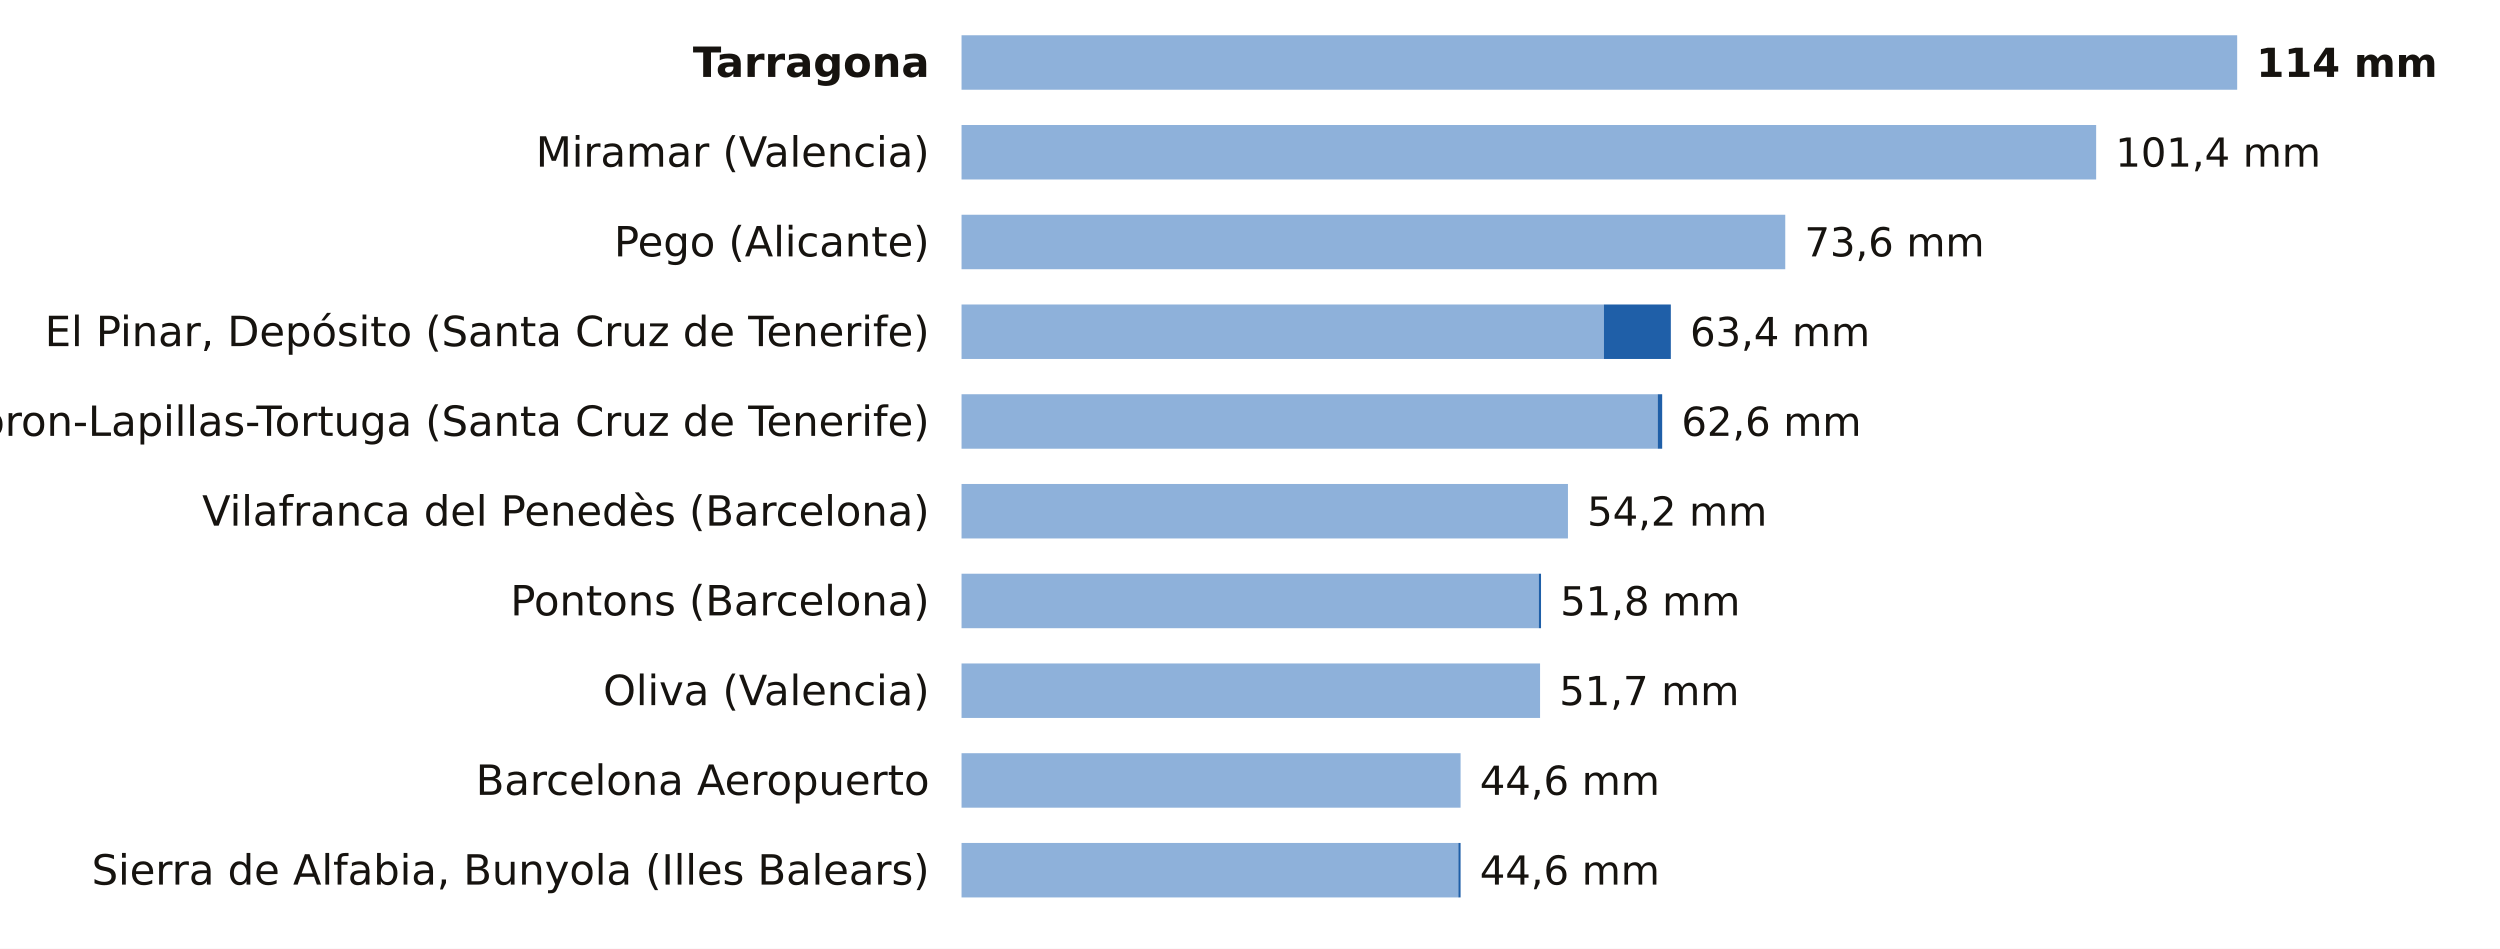
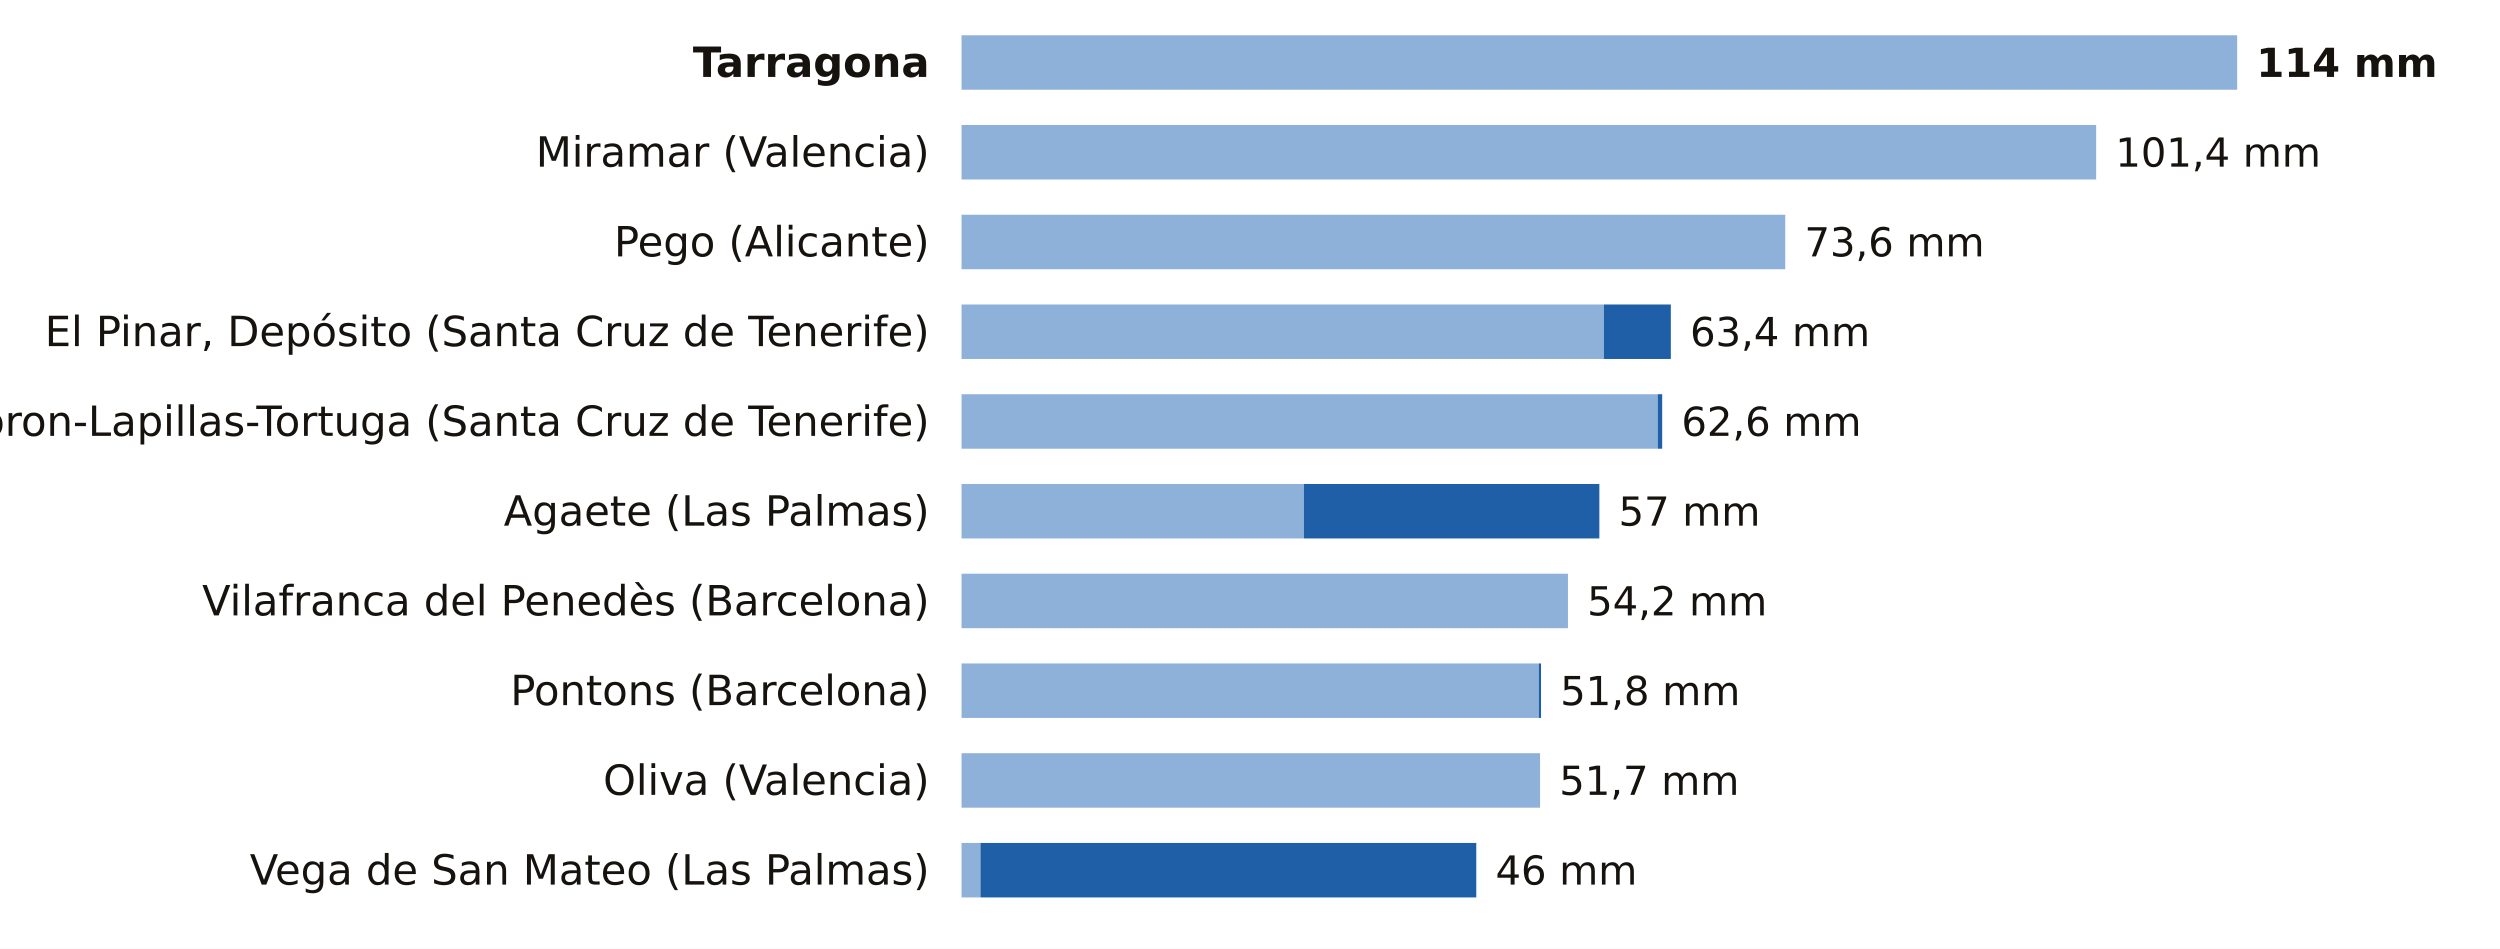
<svg xmlns="http://www.w3.org/2000/svg" viewBox="0 0 780 296" width="780" height="296" role="img" aria-label="La lluvia de los últimos 7 días, estación a estación">
  <rect width="780" height="296" fill="#FFFFFF" />
  <text x="290.0" y="24.0" font-size="13" fill="#16130F" text-anchor="end" font-weight="600" font-family="Public Sans, DejaVu Sans, Arial, sans-serif">Tarragona</text>
  <rect x="300" y="11" width="398.0" height="17" fill="#8EB1DA" />
  <text x="704.0" y="24.0" font-size="12.5" fill="#16130F" text-anchor="start" font-weight="700" font-family="Public Sans, DejaVu Sans, Arial, sans-serif">114 mm</text>
  <text x="290.0" y="52.0" font-size="13" fill="#16130F" text-anchor="end" font-weight="400" font-family="Public Sans, DejaVu Sans, Arial, sans-serif">Miramar (Valencia)</text>
  <rect x="300" y="39" width="354.0" height="17" fill="#8EB1DA" />
  <text x="660.0" y="52.0" font-size="12.5" fill="#16130F" text-anchor="start" font-weight="500" font-family="Public Sans, DejaVu Sans, Arial, sans-serif">101,4 mm</text>
  <text x="290.0" y="80.0" font-size="13" fill="#16130F" text-anchor="end" font-weight="400" font-family="Public Sans, DejaVu Sans, Arial, sans-serif">Pego (Alicante)</text>
  <rect x="300" y="67" width="257.0" height="17" fill="#8EB1DA" />
  <text x="563.0" y="80.0" font-size="12.5" fill="#16130F" text-anchor="start" font-weight="500" font-family="Public Sans, DejaVu Sans, Arial, sans-serif">73,6 mm</text>
  <text x="290.0" y="108.0" font-size="13" fill="#16130F" text-anchor="end" font-weight="400" font-family="Public Sans, DejaVu Sans, Arial, sans-serif">El Pinar, Depósito (Santa Cruz de Tenerife)</text>
  <rect x="300" y="95" width="200.4" height="17" fill="#8EB1DA" />
  <rect x="500.4" y="95" width="20.9" height="17" fill="#1F5FA8" />
  <text x="527.3" y="108.0" font-size="12.5" fill="#16130F" text-anchor="start" font-weight="500" font-family="Public Sans, DejaVu Sans, Arial, sans-serif">63,4 mm</text>
  <text x="290.0" y="136.0" font-size="13" fill="#16130F" text-anchor="end" font-weight="400" font-family="Public Sans, DejaVu Sans, Arial, sans-serif">Tacoron-Lapillas-Tortuga (Santa Cruz de Tenerife)</text>
  <rect x="300" y="123" width="217.2" height="17" fill="#8EB1DA" />
  <rect x="517.2" y="123" width="1.4" height="17" fill="#1F5FA8" />
  <text x="524.6" y="136.0" font-size="12.5" fill="#16130F" text-anchor="start" font-weight="500" font-family="Public Sans, DejaVu Sans, Arial, sans-serif">62,6 mm</text>
-   <text x="290.0" y="164.0" font-size="13" fill="#16130F" text-anchor="end" font-weight="400" font-family="Public Sans, DejaVu Sans, Arial, sans-serif">Vilafranca del Penedès (Barcelona)</text>
-   <rect x="300" y="151" width="189.2" height="17" fill="#8EB1DA" />
-   <text x="495.2" y="164.0" font-size="12.5" fill="#16130F" text-anchor="start" font-weight="500" font-family="Public Sans, DejaVu Sans, Arial, sans-serif">54,2 mm</text>
-   <text x="290.0" y="192.0" font-size="13" fill="#16130F" text-anchor="end" font-weight="400" font-family="Public Sans, DejaVu Sans, Arial, sans-serif">Pontons (Barcelona)</text>
-   <rect x="300" y="179" width="180.1" height="17" fill="#8EB1DA" />
-   <rect x="480.1" y="179" width="0.7" height="17" fill="#1F5FA8" />
-   <text x="486.8" y="192.0" font-size="12.5" fill="#16130F" text-anchor="start" font-weight="500" font-family="Public Sans, DejaVu Sans, Arial, sans-serif">51,8 mm</text>
-   <text x="290.0" y="220.0" font-size="13" fill="#16130F" text-anchor="end" font-weight="400" font-family="Public Sans, DejaVu Sans, Arial, sans-serif">Oliva (Valencia)</text>
-   <rect x="300" y="207" width="180.5" height="17" fill="#8EB1DA" />
-   <text x="486.5" y="220.0" font-size="12.5" fill="#16130F" text-anchor="start" font-weight="500" font-family="Public Sans, DejaVu Sans, Arial, sans-serif">51,7 mm</text>
-   <text x="290.0" y="248.0" font-size="13" fill="#16130F" text-anchor="end" font-weight="400" font-family="Public Sans, DejaVu Sans, Arial, sans-serif">Barcelona Aeropuerto</text>
-   <rect x="300" y="235" width="155.7" height="17" fill="#8EB1DA" />
-   <text x="461.7" y="248.0" font-size="12.5" fill="#16130F" text-anchor="start" font-weight="500" font-family="Public Sans, DejaVu Sans, Arial, sans-serif">44,6 mm</text>
-   <text x="290.0" y="276.0" font-size="13" fill="#16130F" text-anchor="end" font-weight="400" font-family="Public Sans, DejaVu Sans, Arial, sans-serif">Sierra de Alfabia, Bunyola (Illes Balears)</text>
-   <rect x="300" y="263" width="155.0" height="17" fill="#8EB1DA" />
-   <rect x="455.0" y="263" width="0.7" height="17" fill="#1F5FA8" />
-   <text x="461.7" y="276.0" font-size="12.5" fill="#16130F" text-anchor="start" font-weight="500" font-family="Public Sans, DejaVu Sans, Arial, sans-serif">44,6 mm</text>
+   <text x="290.0" y="164.0" font-size="13" fill="#16130F" text-anchor="end" font-weight="400" font-family="Public Sans, DejaVu Sans, Arial, sans-serif">Agaete (Las Palmas)</text>
+   <rect x="300" y="151" width="106.8" height="17" fill="#8EB1DA" />
+   <rect x="406.8" y="151" width="92.2" height="17" fill="#1F5FA8" />
+   <text x="505.0" y="164.0" font-size="12.5" fill="#16130F" text-anchor="start" font-weight="500" font-family="Public Sans, DejaVu Sans, Arial, sans-serif">57 mm</text>
+   <text x="290.0" y="192.0" font-size="13" fill="#16130F" text-anchor="end" font-weight="400" font-family="Public Sans, DejaVu Sans, Arial, sans-serif">Vilafranca del Penedès (Barcelona)</text>
+   <rect x="300" y="179" width="189.2" height="17" fill="#8EB1DA" />
+   <text x="495.2" y="192.0" font-size="12.5" fill="#16130F" text-anchor="start" font-weight="500" font-family="Public Sans, DejaVu Sans, Arial, sans-serif">54,2 mm</text>
+   <text x="290.0" y="220.0" font-size="13" fill="#16130F" text-anchor="end" font-weight="400" font-family="Public Sans, DejaVu Sans, Arial, sans-serif">Pontons (Barcelona)</text>
+   <rect x="300" y="207" width="180.1" height="17" fill="#8EB1DA" />
+   <rect x="480.1" y="207" width="0.7" height="17" fill="#1F5FA8" />
+   <text x="486.8" y="220.0" font-size="12.5" fill="#16130F" text-anchor="start" font-weight="500" font-family="Public Sans, DejaVu Sans, Arial, sans-serif">51,8 mm</text>
+   <text x="290.0" y="248.0" font-size="13" fill="#16130F" text-anchor="end" font-weight="400" font-family="Public Sans, DejaVu Sans, Arial, sans-serif">Oliva (Valencia)</text>
+   <rect x="300" y="235" width="180.5" height="17" fill="#8EB1DA" />
+   <text x="486.5" y="248.0" font-size="12.5" fill="#16130F" text-anchor="start" font-weight="500" font-family="Public Sans, DejaVu Sans, Arial, sans-serif">51,7 mm</text>
+   <text x="290.0" y="276.0" font-size="13" fill="#16130F" text-anchor="end" font-weight="400" font-family="Public Sans, DejaVu Sans, Arial, sans-serif">Vega de San Mateo (Las Palmas)</text>
+   <rect x="300" y="263" width="5.9" height="17" fill="#8EB1DA" />
+   <rect x="305.9" y="263" width="154.7" height="17" fill="#1F5FA8" />
+   <text x="466.6" y="276.0" font-size="12.5" fill="#16130F" text-anchor="start" font-weight="500" font-family="Public Sans, DejaVu Sans, Arial, sans-serif">46 mm</text>
</svg>
